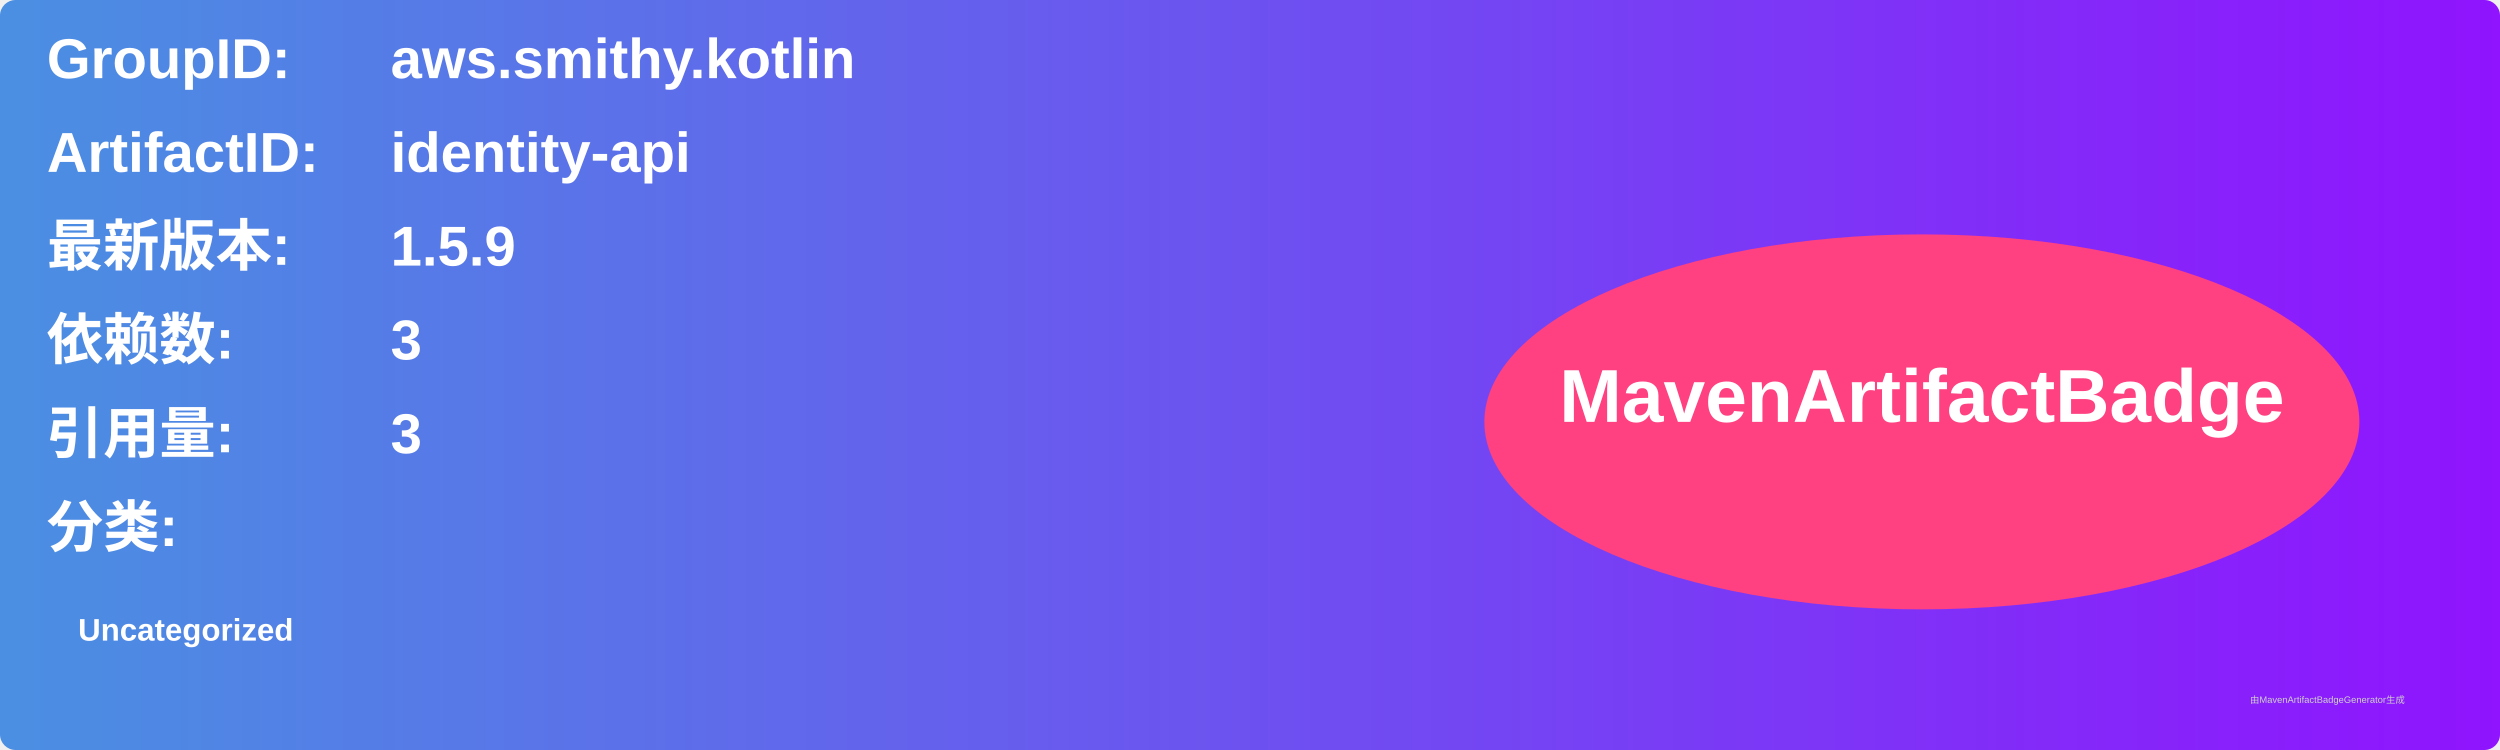
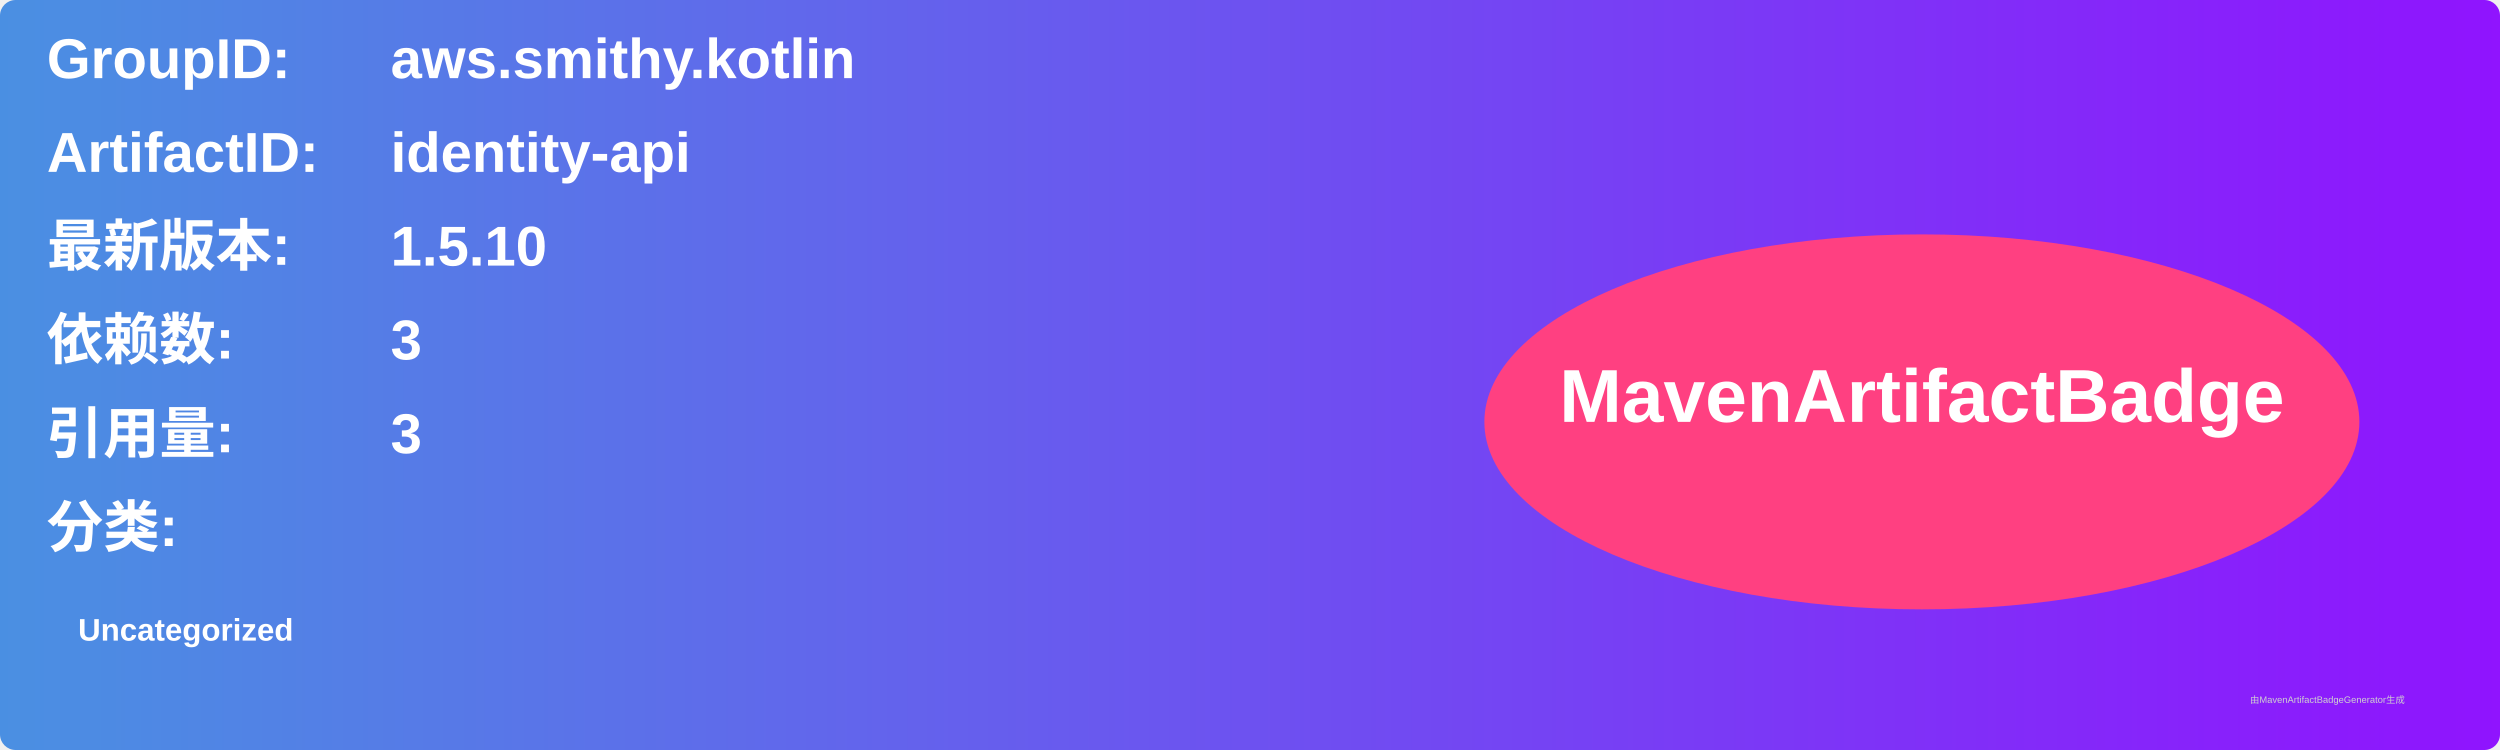
<svg xmlns="http://www.w3.org/2000/svg" width="800" height="240" viewBox="0 0 800 240">
  <linearGradient id="grad" x1="0%" y1="0%" x2="100%" y2="0%">
    <stop offset="0%" stop-color="#4a90e2" />
    <stop offset="100%" stop-color="#9013fe" />
  </linearGradient>
  <rect width="100%" height="100%" rx="5" ry="5" fill="url(#grad)" />
  <g transform="translate(15, 15)">
    <text x="0" y="10" font-family="Arial" font-size="18" fill="white" font-weight="bold" width="260">GroupID:</text>
    <text x="110" y="10" font-family="Arial" font-size="18" fill="white" font-weight="bold" width="460">aws.smithy.kotlin</text>
    <text x="0" y="40" font-family="Arial" font-size="18" fill="white" font-weight="bold" width="260">ArtifactID:</text>
    <text x="110" y="40" font-family="Arial" font-size="18" fill="white" font-weight="bold" width="460">identity-api</text>
    <text x="0" y="70" font-family="Arial" font-size="18" fill="white" font-weight="bold">最新版本:</text>
    <text x="110" y="70" font-family="Arial" font-size="18" fill="white" font-weight="bold">
-       <tspan font-weight="bold">1.5.9</tspan>
+       <tspan font-weight="bold">1.5.10</tspan>
    </text>
    <text x="0" y="100" font-family="Arial" font-size="18" fill="white" font-weight="bold">依赖数: </text>
    <text x="110" y="100" font-family="Arial" font-size="18" fill="white">
      <tspan font-weight="bold">3</tspan>
    </text>
    <text x="0" y="130" font-family="Arial" font-size="18" fill="white" font-weight="bold">引用量: </text>
    <text x="110" y="130" font-family="Arial" font-size="18" fill="white">
      <tspan font-weight="bold">3</tspan>
    </text>
    <text x="0" y="160" font-family="Arial" font-size="18" fill="white" font-weight="bold">分类:</text>
    <text x="10" y="190" font-family="Arial" font-size="10" fill="white">
      <tspan font-weight="bold">Uncategorized</tspan>
    </text>
    <ellipse cx="600" cy="120" rx="140" ry="60" fill="#ff4081" />
    <text x="600" y="120" text-anchor="middle" font-family="Arial" font-size="24" fill="white" font-weight="bold">MavenArtifactBadge</text>
  </g>
  <text x="720" y="225" font-family="Arial" font-size="3" fill="#d0d0d0">由MavenArtifactBadgeGenerator生成</text>
</svg>
